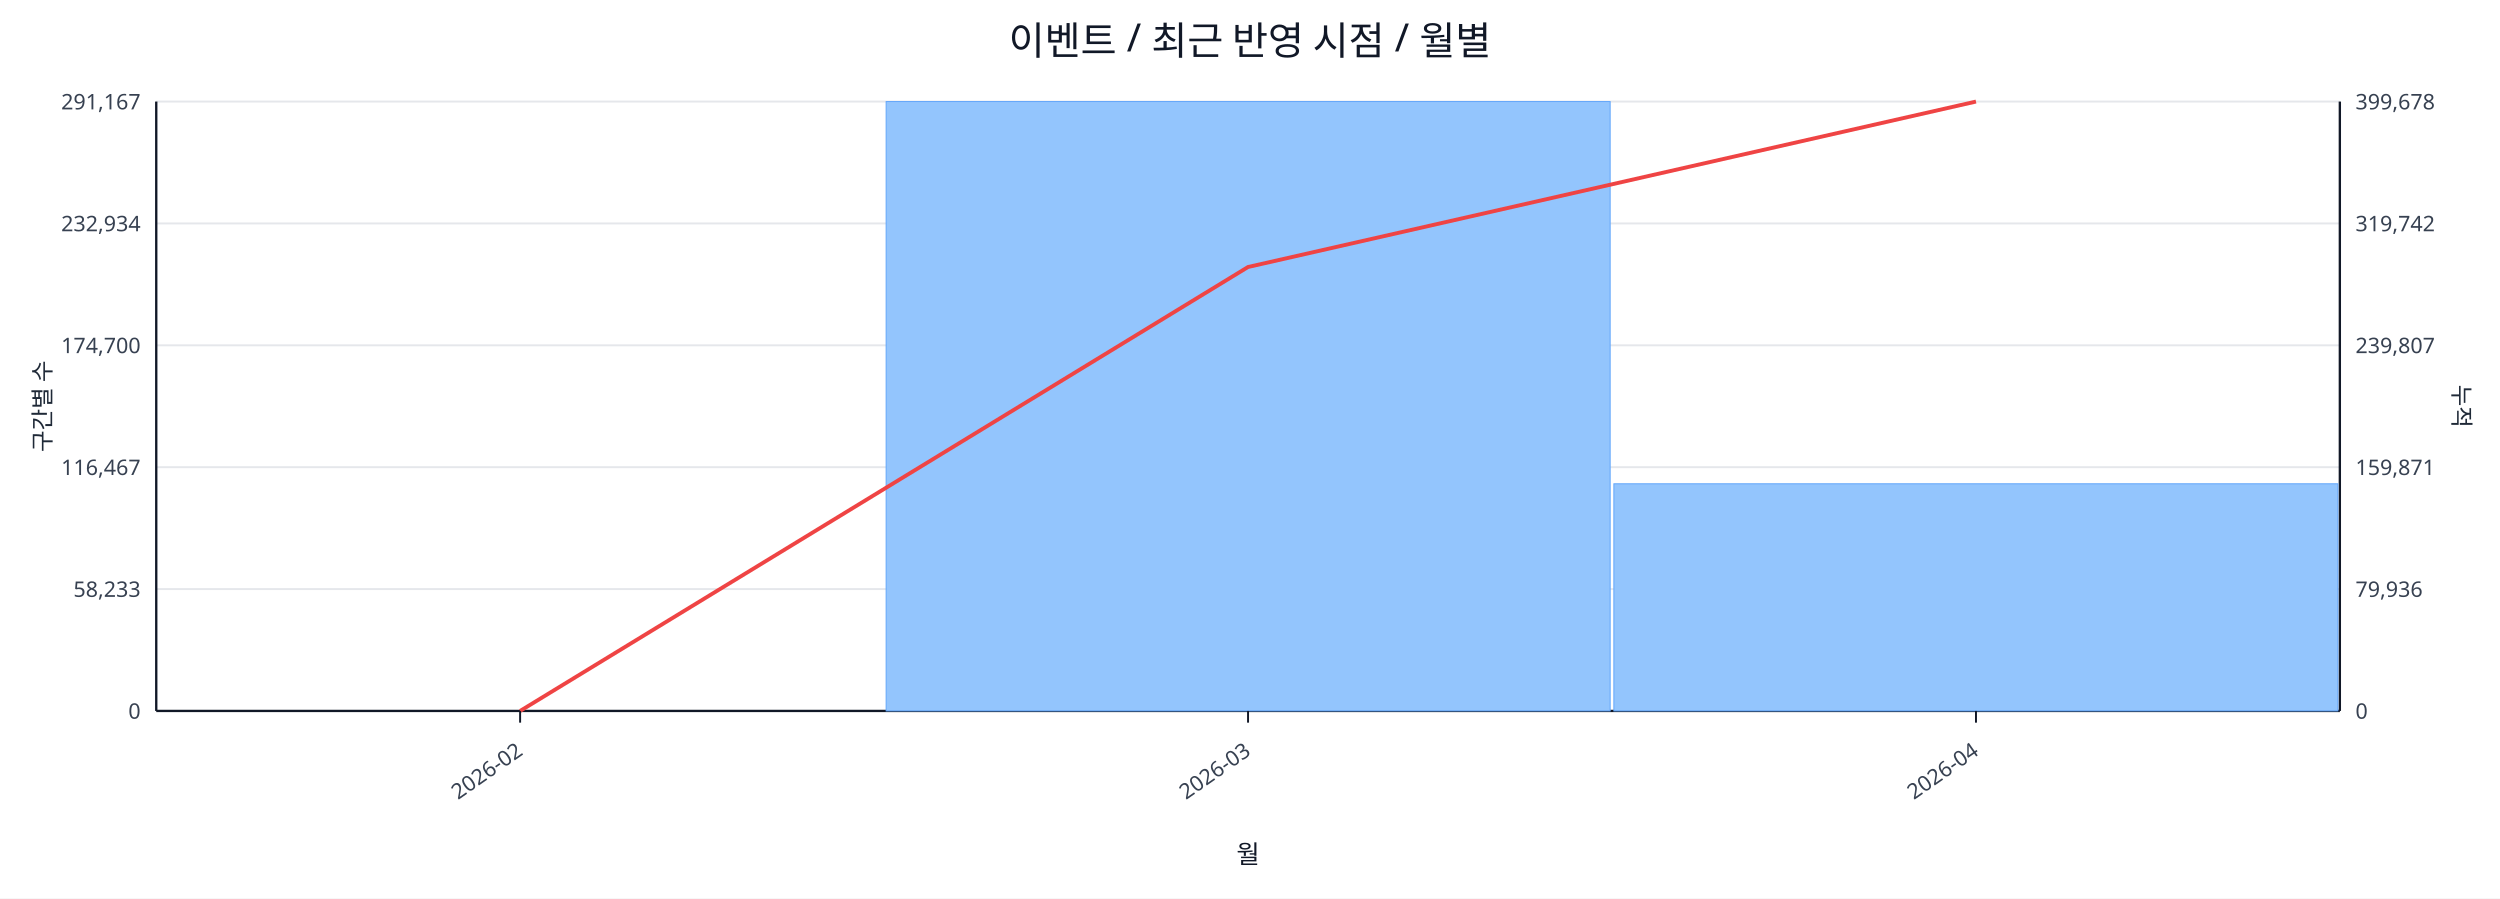
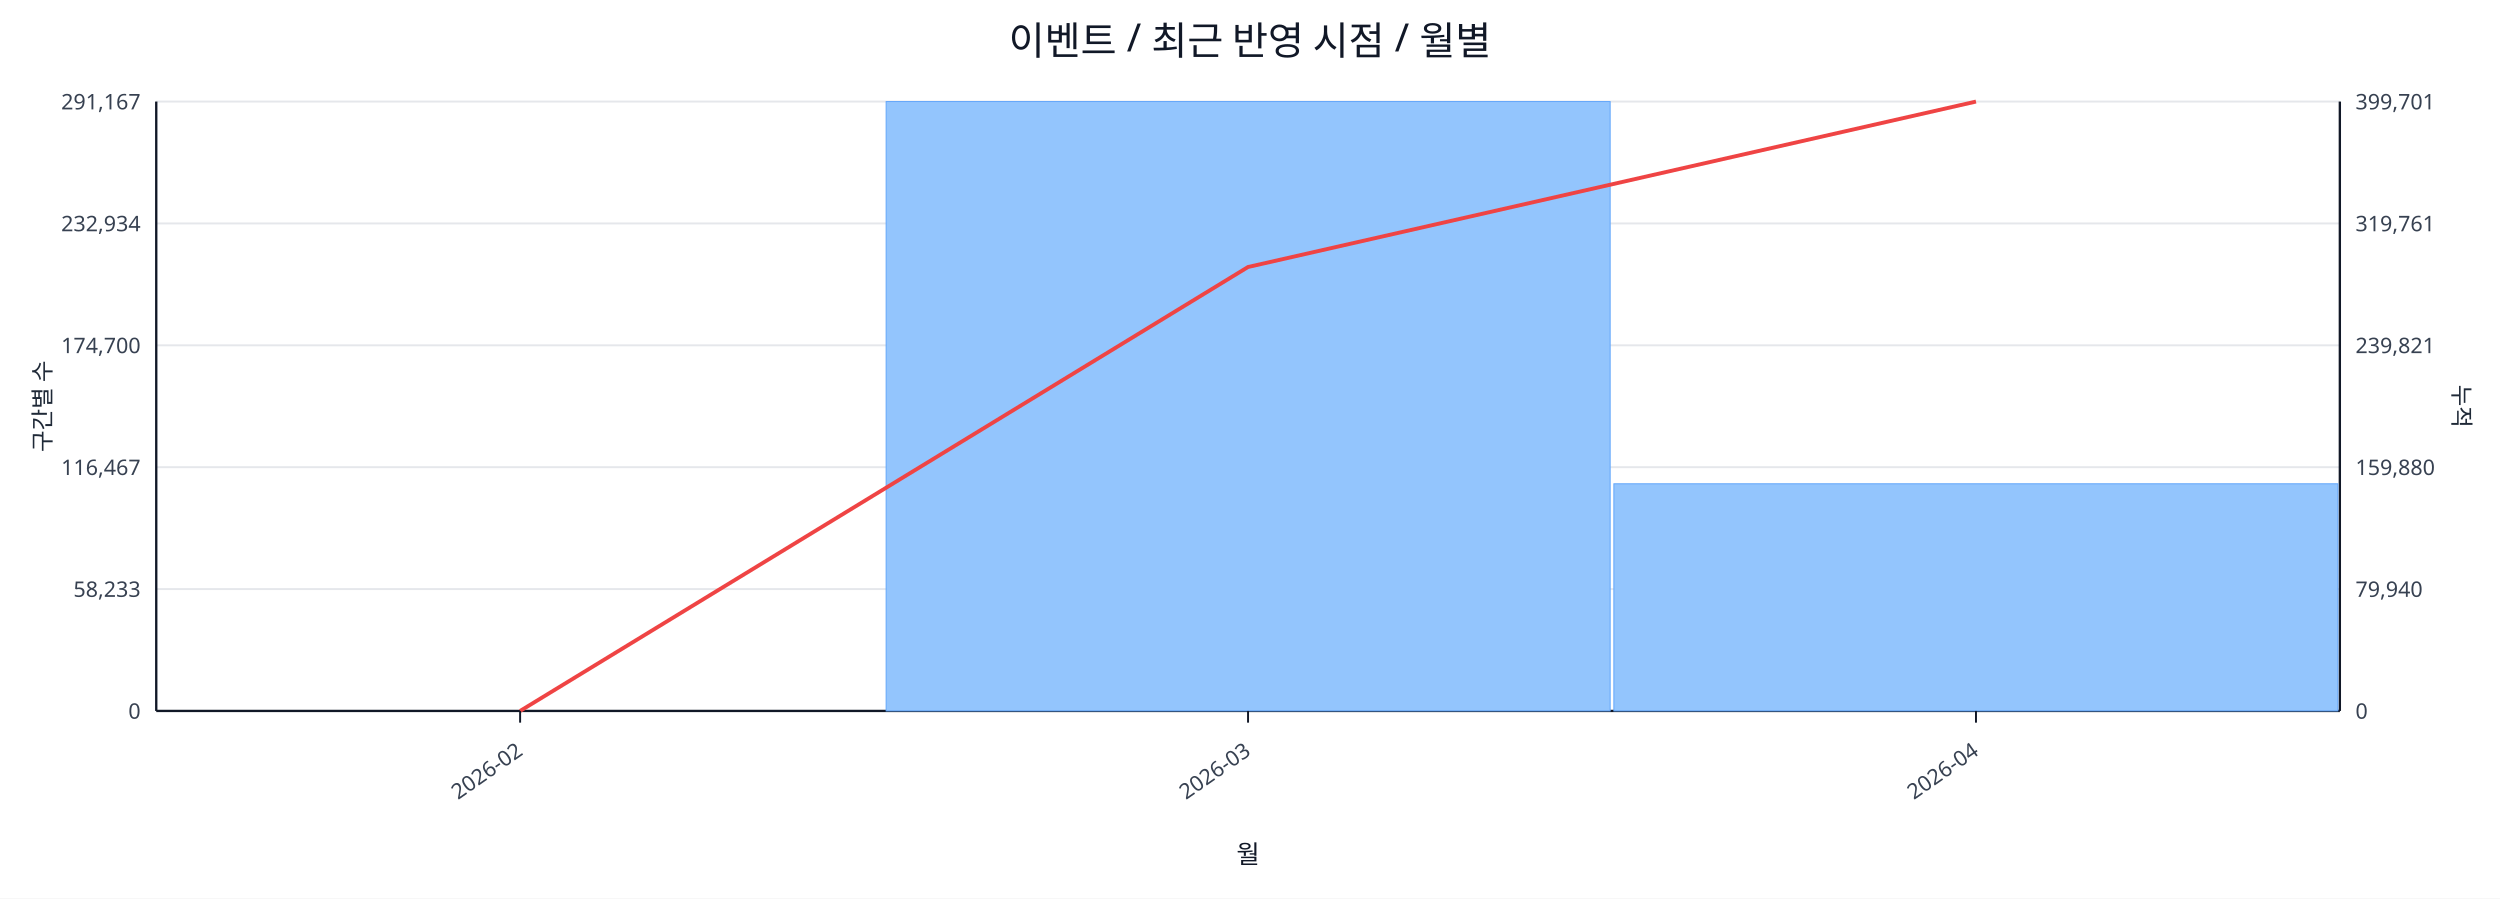
<svg xmlns="http://www.w3.org/2000/svg" width="1280" height="460" viewBox="0 0 1280 460">
  <rect x="0" y="0" width="100%" height="100%" fill="#ffffff" />
  <text x="640.0" y="28" font-size="20" text-anchor="middle" font-family="sans-serif" fill="#111827">이벤트 / 최근 반영 시점 / 월별</text>
  <line x1="80.0" y1="52.0" x2="1198.0" y2="52.0" stroke="#e5e7eb" stroke-width="1" />
  <text x="72.0" y="56.0" font-size="11" text-anchor="end" font-family="sans-serif" fill="#374151">291,167</text>
-   <text x="1206.0" y="56.0" font-size="11" text-anchor="start" font-family="sans-serif" fill="#374151">399,678</text>
+   <text x="1206.0" y="56.0" font-size="11" text-anchor="start" font-family="sans-serif" fill="#374151">399,701</text>
  <line x1="80.0" y1="114.4" x2="1198.0" y2="114.4" stroke="#e5e7eb" stroke-width="1" />
  <text x="72.0" y="118.4" font-size="11" text-anchor="end" font-family="sans-serif" fill="#374151">232,934</text>
-   <text x="1206.0" y="118.4" font-size="11" text-anchor="start" font-family="sans-serif" fill="#374151">319,742</text>
+   <text x="1206.0" y="118.4" font-size="11" text-anchor="start" font-family="sans-serif" fill="#374151">319,761</text>
  <line x1="80.0" y1="176.8" x2="1198.0" y2="176.8" stroke="#e5e7eb" stroke-width="1" />
  <text x="72.0" y="180.8" font-size="11" text-anchor="end" font-family="sans-serif" fill="#374151">174,700</text>
-   <text x="1206.0" y="180.8" font-size="11" text-anchor="start" font-family="sans-serif" fill="#374151">239,807</text>
+   <text x="1206.0" y="180.8" font-size="11" text-anchor="start" font-family="sans-serif" fill="#374151">239,821</text>
  <line x1="80.0" y1="239.2" x2="1198.0" y2="239.2" stroke="#e5e7eb" stroke-width="1" />
  <text x="72.0" y="243.2" font-size="11" text-anchor="end" font-family="sans-serif" fill="#374151">116,467</text>
-   <text x="1206.0" y="243.2" font-size="11" text-anchor="start" font-family="sans-serif" fill="#374151">159,871</text>
+   <text x="1206.0" y="243.2" font-size="11" text-anchor="start" font-family="sans-serif" fill="#374151">159,880</text>
  <line x1="80.0" y1="301.6" x2="1198.0" y2="301.6" stroke="#e5e7eb" stroke-width="1" />
  <text x="72.0" y="305.6" font-size="11" text-anchor="end" font-family="sans-serif" fill="#374151">58,233</text>
-   <text x="1206.0" y="305.6" font-size="11" text-anchor="start" font-family="sans-serif" fill="#374151">79,936</text>
+   <text x="1206.0" y="305.6" font-size="11" text-anchor="start" font-family="sans-serif" fill="#374151">79,940</text>
  <line x1="80.0" y1="364.0" x2="1198.0" y2="364.0" stroke="#e5e7eb" stroke-width="1" />
  <text x="72.0" y="368.0" font-size="11" text-anchor="end" font-family="sans-serif" fill="#374151">0</text>
  <text x="1206.0" y="368.0" font-size="11" text-anchor="start" font-family="sans-serif" fill="#374151">0</text>
  <line x1="80.0" y1="364.0" x2="1198.0" y2="364.0" stroke="#111827" stroke-width="1.2" />
  <line x1="80.0" y1="52.0" x2="80.0" y2="364.0" stroke="#111827" stroke-width="1.2" />
  <line x1="1198.0" y1="52.0" x2="1198.0" y2="364.0" stroke="#111827" stroke-width="1.2" />
  <rect x="81.0" y="364.0" width="370.7" height="0.0" fill="#93c5fd" stroke="#60a5fa" stroke-width="0.5" />
  <rect x="453.7" y="52.0" width="370.7" height="312.0" fill="#93c5fd" stroke="#60a5fa" stroke-width="0.5" />
  <rect x="826.3" y="247.7" width="370.7" height="116.3" fill="#93c5fd" stroke="#60a5fa" stroke-width="0.5" />
  <polyline fill="none" stroke="#ef4444" stroke-width="2" points="266.3,364.0 639.0,136.7 1011.7,52.0" />
  <line x1="266.3" y1="364.0" x2="266.3" y2="370.0" stroke="#111827" stroke-width="1" />
  <text x="268.3" y="386.0" font-size="11" text-anchor="end" transform="rotate(-35 268.3 386.0)" font-family="sans-serif" fill="#374151">2026-02</text>
  <line x1="639.0" y1="364.0" x2="639.0" y2="370.0" stroke="#111827" stroke-width="1" />
  <text x="641.0" y="386.0" font-size="11" text-anchor="end" transform="rotate(-35 641.0 386.0)" font-family="sans-serif" fill="#374151">2026-03</text>
  <line x1="1011.7" y1="364.0" x2="1011.7" y2="370.0" stroke="#111827" stroke-width="1" />
  <text x="1013.7" y="386.0" font-size="11" text-anchor="end" transform="rotate(-35 1013.7 386.0)" font-family="sans-serif" fill="#374151">2026-04</text>
  <text x="26" y="208.0" font-size="12" transform="rotate(-90 26 208.0)" text-anchor="middle" font-family="sans-serif" fill="#1f2937">구간별 수</text>
  <text x="1256.0" y="208.0" font-size="12" transform="rotate(90 1256.0 208.0)" text-anchor="middle" font-family="sans-serif" fill="#1f2937">누적</text>
  <text x="639.0" y="442.0" font-size="13" text-anchor="middle" font-family="sans-serif" fill="#111827">월</text>
</svg>
